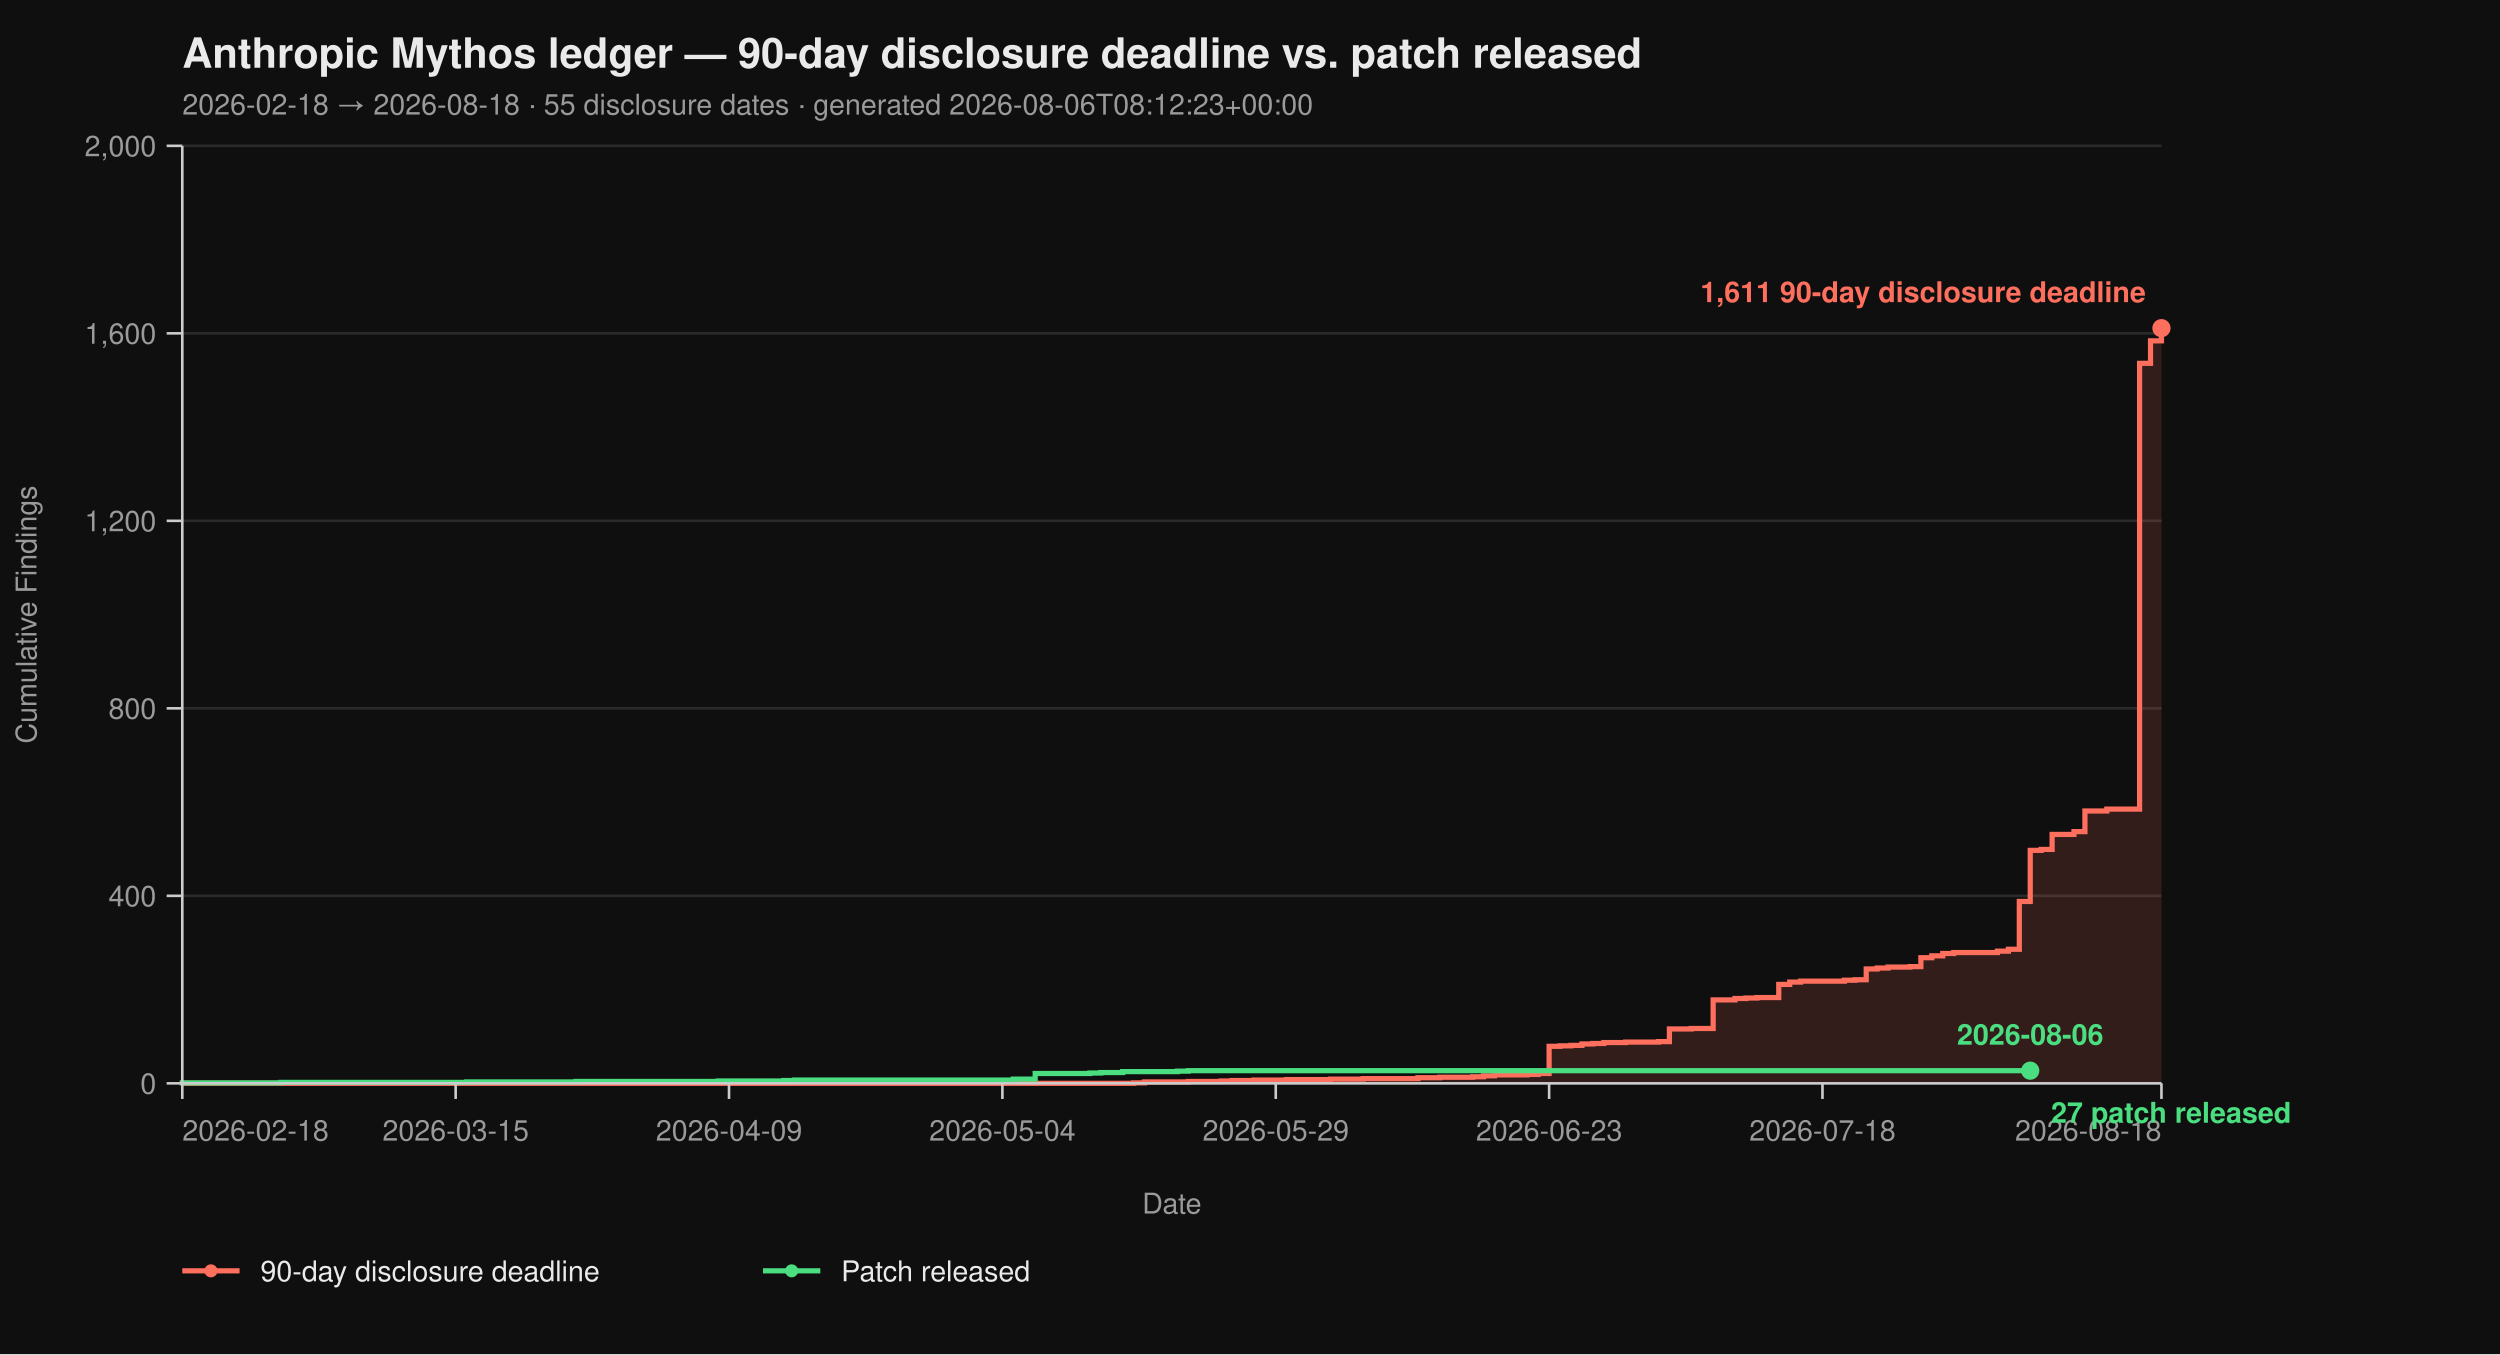
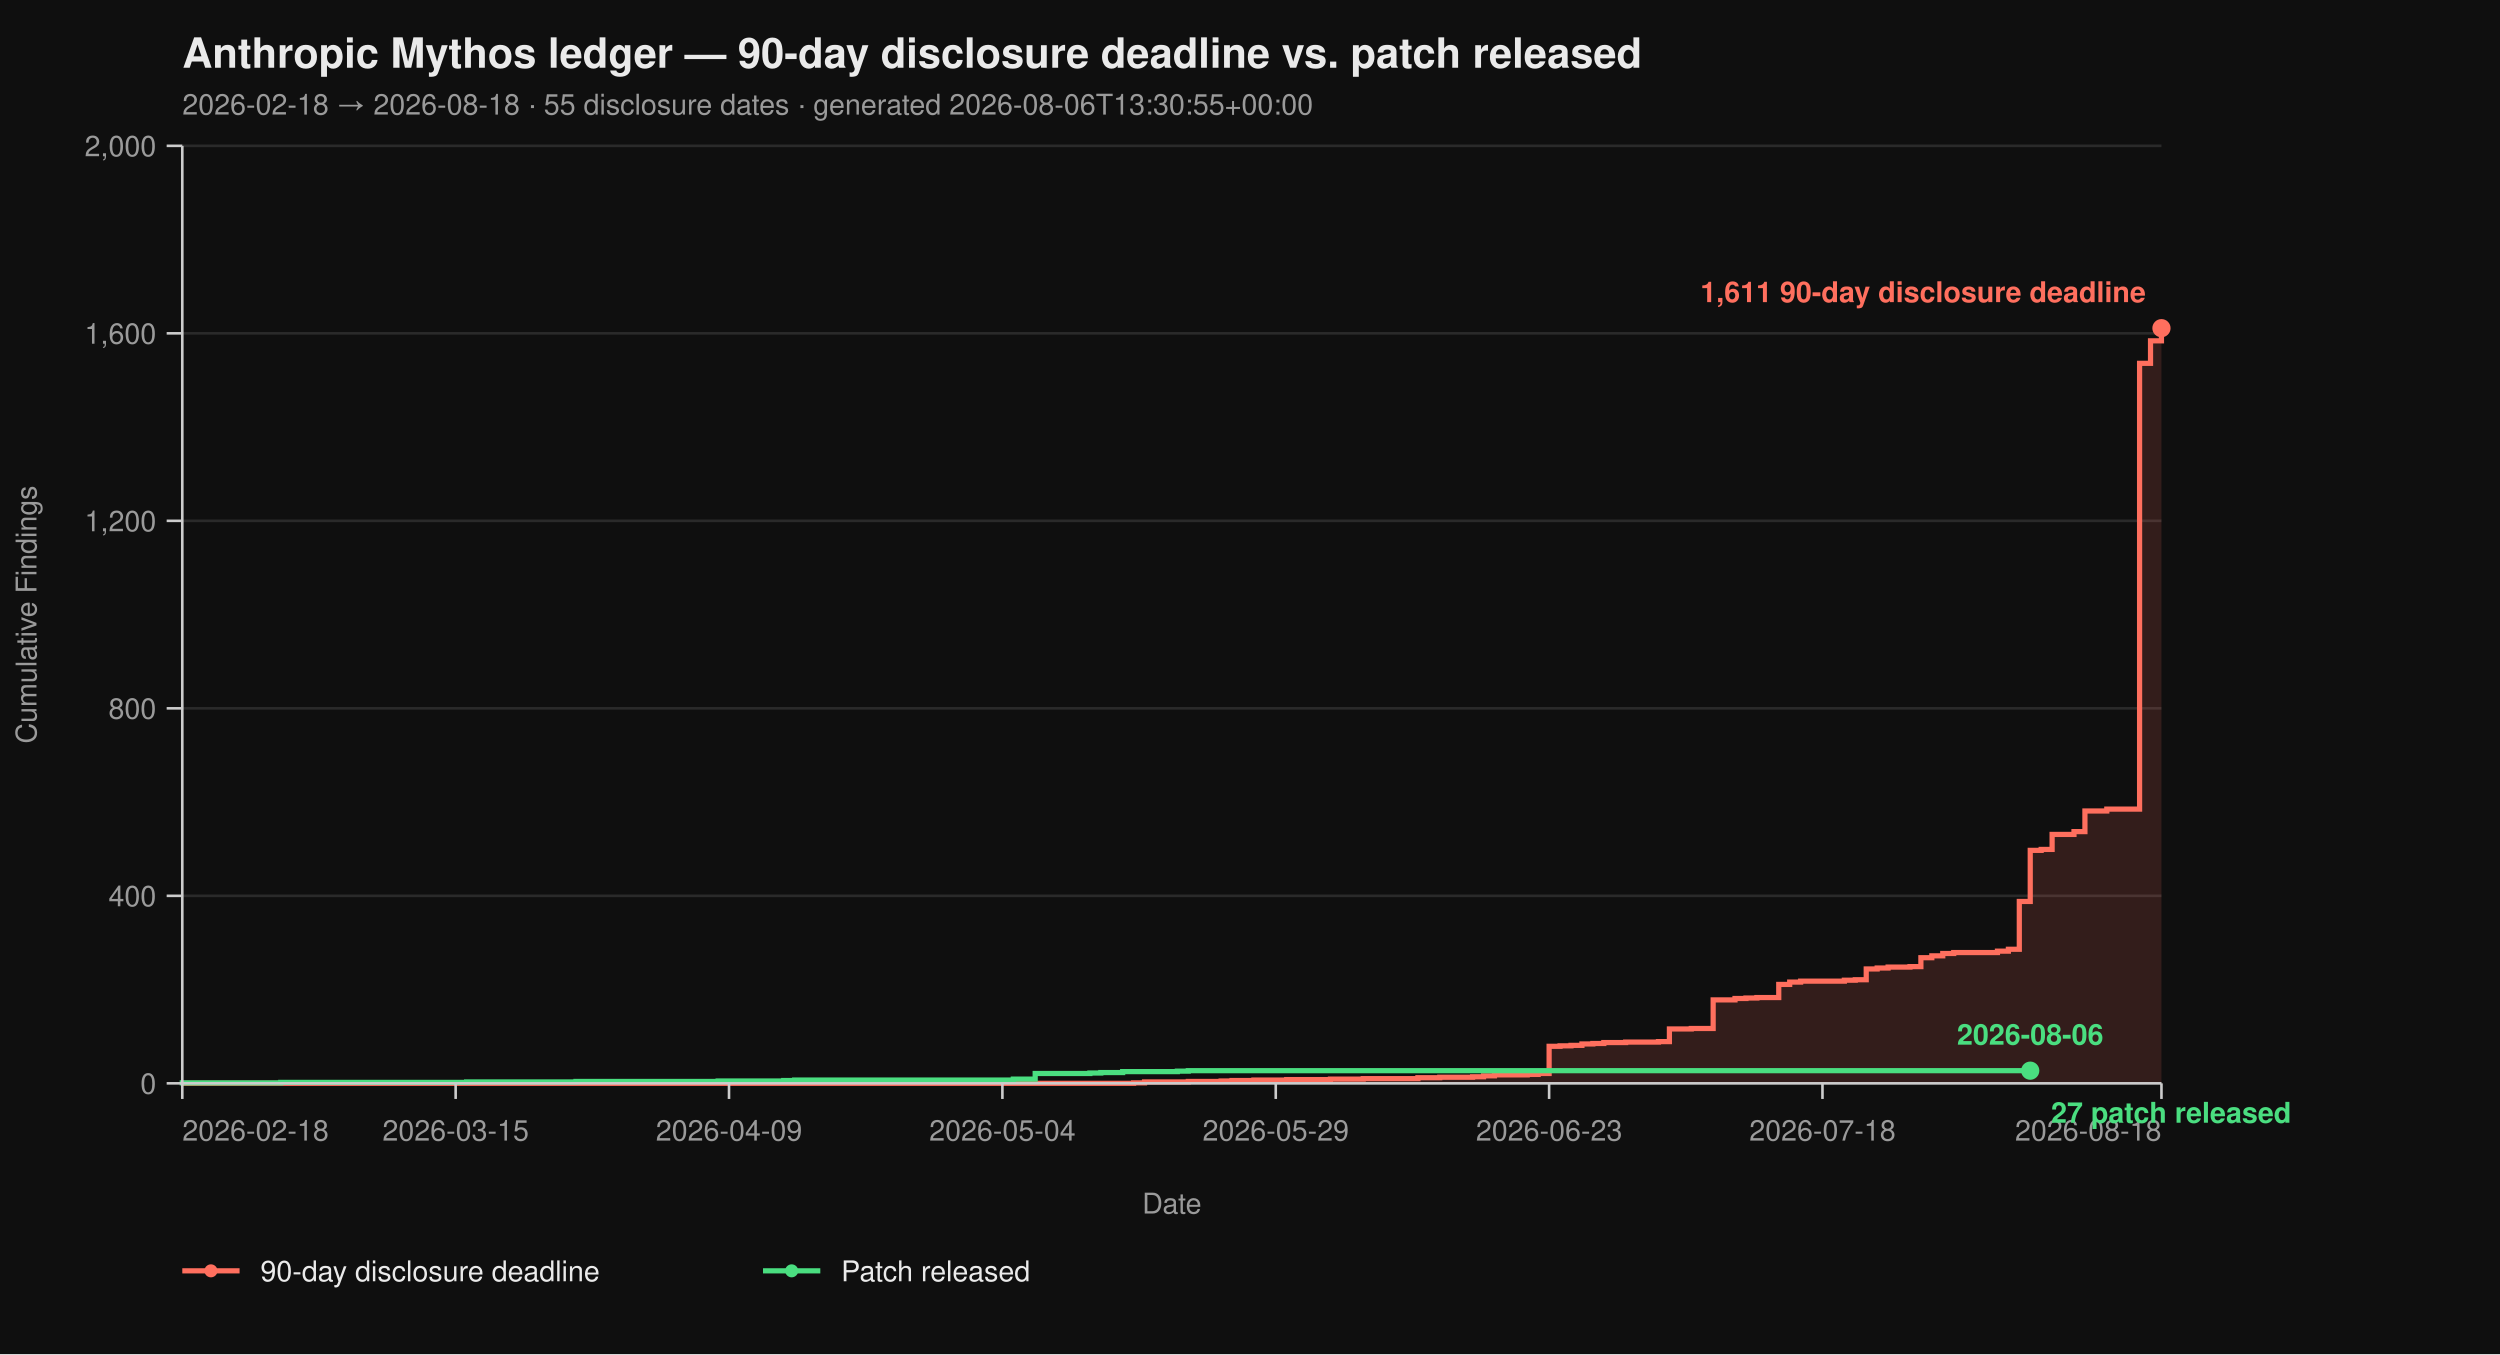
<svg xmlns="http://www.w3.org/2000/svg" viewBox="0 0 960 520" width="960" height="520" font-family="-apple-system, BlinkMacSystemFont, 'Segoe UI', Helvetica, Arial, sans-serif">
  <rect width="100%" height="100%" fill="#0f0f0f" />
  <text x="70" y="26" fill="#eaeaea" font-size="16" font-weight="700">Anthropic Mythos ledger — 90-day disclosure deadline vs. patch released</text>
-   <text x="70" y="44" fill="#9a9a9a" font-size="11">2026-02-18 → 2026-08-18  ·  55 disclosure dates  ·  generated 2026-08-06T08:12:23+00:00</text>
+   <text x="70" y="44" fill="#9a9a9a" font-size="11">2026-02-18 → 2026-08-18  ·  55 disclosure dates  ·  generated 2026-08-06T13:30:55+00:00</text>
  <line x1="70" y1="416.00" x2="830" y2="416.00" stroke="#2a2a2a" stroke-width="1" />
  <line x1="70" y1="344.00" x2="830" y2="344.00" stroke="#2a2a2a" stroke-width="1" />
  <line x1="70" y1="272.00" x2="830" y2="272.00" stroke="#2a2a2a" stroke-width="1" />
  <line x1="70" y1="200.00" x2="830" y2="200.00" stroke="#2a2a2a" stroke-width="1" />
  <line x1="70" y1="128.00" x2="830" y2="128.00" stroke="#2a2a2a" stroke-width="1" />
  <line x1="70" y1="56.00" x2="830" y2="56.00" stroke="#2a2a2a" stroke-width="1" />
  <path d="M 70.00 416.00 L 435.30 416.00 L 435.30 415.82 L 439.50 415.82 L 439.50 415.46 L 456.30 415.46 L 456.30 415.28 L 468.90 415.28 L 468.90 415.10 L 473.09 415.10 L 473.09 414.92 L 481.49 414.92 L 481.49 414.74 L 494.09 414.74 L 494.09 414.56 L 510.88 414.56 L 510.88 414.38 L 523.48 414.38 L 523.48 414.20 L 544.48 414.20 L 544.48 413.84 L 552.87 413.84 L 552.87 413.66 L 565.47 413.66 L 565.47 413.48 L 569.67 413.48 L 569.67 413.12 L 573.87 413.12 L 573.87 412.76 L 586.46 412.76 L 586.46 412.58 L 590.66 412.58 L 590.66 412.22 L 594.86 412.22 L 594.86 401.78 L 599.06 401.78 L 599.06 401.60 L 603.26 401.60 L 603.26 401.42 L 607.46 401.42 L 607.46 400.88 L 611.66 400.88 L 611.66 400.70 L 615.86 400.70 L 615.86 400.34 L 624.25 400.34 L 624.25 400.16 L 636.85 400.16 L 636.85 399.98 L 641.05 399.98 L 641.05 395.12 L 649.45 395.12 L 649.45 394.94 L 657.85 394.94 L 657.85 383.96 L 666.24 383.96 L 666.24 383.42 L 670.44 383.42 L 670.44 383.24 L 674.64 383.24 L 674.64 383.06 L 683.04 383.06 L 683.04 378.02 L 687.24 378.02 L 687.24 377.12 L 691.44 377.12 L 691.44 376.76 L 708.23 376.76 L 708.23 376.40 L 712.43 376.40 L 712.43 376.22 L 716.63 376.22 L 716.63 372.08 L 720.83 372.08 L 720.83 371.72 L 725.03 371.72 L 725.03 371.36 L 733.43 371.36 L 733.43 371.18 L 737.62 371.18 L 737.62 367.76 L 741.82 367.76 L 741.82 367.04 L 746.02 367.04 L 746.02 366.14 L 750.22 366.14 L 750.22 365.78 L 767.02 365.78 L 767.02 365.24 L 771.22 365.24 L 771.22 364.52 L 775.41 364.52 L 775.41 346.16 L 779.61 346.16 L 779.61 326.54 L 783.81 326.54 L 783.81 326.18 L 788.01 326.18 L 788.01 320.42 L 796.41 320.42 L 796.41 319.34 L 800.61 319.34 L 800.61 311.42 L 809.01 311.42 L 809.01 310.70 L 821.60 310.70 L 821.60 139.52 L 825.80 139.52 L 825.80 130.88 L 830.00 130.88 L 830.00 126.02 L 830.00 126.02 L 830.00 416.00 Z" fill="#ff6f5e26" stroke="none" />
  <path d="M 70.00 416.00 L 435.30 416.00 L 435.30 415.82 L 439.50 415.82 L 439.50 415.46 L 456.30 415.46 L 456.30 415.28 L 468.90 415.28 L 468.90 415.10 L 473.09 415.10 L 473.09 414.92 L 481.49 414.92 L 481.49 414.74 L 494.09 414.74 L 494.09 414.56 L 510.88 414.56 L 510.88 414.38 L 523.48 414.38 L 523.48 414.20 L 544.48 414.20 L 544.48 413.84 L 552.87 413.84 L 552.87 413.66 L 565.47 413.66 L 565.47 413.48 L 569.67 413.48 L 569.67 413.12 L 573.87 413.12 L 573.87 412.76 L 586.46 412.76 L 586.46 412.58 L 590.66 412.58 L 590.66 412.22 L 594.86 412.22 L 594.86 401.78 L 599.06 401.78 L 599.06 401.60 L 603.26 401.60 L 603.26 401.42 L 607.46 401.42 L 607.46 400.88 L 611.66 400.88 L 611.66 400.70 L 615.86 400.70 L 615.86 400.34 L 624.25 400.34 L 624.25 400.16 L 636.85 400.16 L 636.85 399.98 L 641.05 399.98 L 641.05 395.12 L 649.45 395.12 L 649.45 394.94 L 657.85 394.94 L 657.85 383.96 L 666.24 383.96 L 666.24 383.42 L 670.44 383.42 L 670.44 383.24 L 674.64 383.24 L 674.64 383.06 L 683.04 383.06 L 683.04 378.02 L 687.24 378.02 L 687.24 377.12 L 691.44 377.12 L 691.44 376.76 L 708.23 376.76 L 708.23 376.40 L 712.43 376.40 L 712.43 376.22 L 716.63 376.22 L 716.63 372.08 L 720.83 372.08 L 720.83 371.72 L 725.03 371.72 L 725.03 371.36 L 733.43 371.36 L 733.43 371.18 L 737.62 371.18 L 737.62 367.76 L 741.82 367.76 L 741.82 367.04 L 746.02 367.04 L 746.02 366.14 L 750.22 366.14 L 750.22 365.78 L 767.02 365.78 L 767.02 365.24 L 771.22 365.24 L 771.22 364.52 L 775.41 364.52 L 775.41 346.16 L 779.61 346.16 L 779.61 326.54 L 783.81 326.54 L 783.81 326.18 L 788.01 326.18 L 788.01 320.42 L 796.41 320.42 L 796.41 319.34 L 800.61 319.34 L 800.61 311.42 L 809.01 311.42 L 809.01 310.70 L 821.60 310.70 L 821.60 139.52 L 825.80 139.52 L 825.80 130.88 L 830.00 130.88 L 830.00 126.02 L 830.00 126.02" fill="none" stroke="#ff6f5e" stroke-width="2" stroke-linejoin="miter" stroke-linecap="butt" />
  <path d="M 70.00 416.00 L 70.00 416.00 L 70.00 415.82 L 107.79 415.82 L 107.79 415.64 L 179.17 415.64 L 179.17 415.46 L 221.16 415.46 L 221.16 415.28 L 275.75 415.28 L 275.75 415.10 L 300.94 415.10 L 300.94 414.92 L 305.14 414.92 L 305.14 414.74 L 389.12 414.74 L 389.12 414.38 L 397.51 414.38 L 397.51 412.22 L 418.51 412.22 L 418.51 412.04 L 422.71 412.04 L 422.71 411.86 L 431.10 411.86 L 431.10 411.50 L 452.10 411.50 L 452.10 411.32 L 456.30 411.32 L 456.30 411.14 L 779.61 411.14" fill="none" stroke="#4ade80" stroke-width="2" stroke-linejoin="miter" stroke-linecap="butt" />
  <line x1="70" y1="56" x2="70" y2="416" stroke="#cccccc" stroke-width="1" />
  <line x1="70" y1="416" x2="830" y2="416" stroke="#cccccc" stroke-width="1" />
  <line x1="64" y1="416.00" x2="70" y2="416.00" stroke="#cccccc" stroke-width="1" />
  <line x1="64" y1="344.00" x2="70" y2="344.00" stroke="#cccccc" stroke-width="1" />
  <line x1="64" y1="272.00" x2="70" y2="272.00" stroke="#cccccc" stroke-width="1" />
  <line x1="64" y1="200.00" x2="70" y2="200.00" stroke="#cccccc" stroke-width="1" />
  <line x1="64" y1="128.00" x2="70" y2="128.00" stroke="#cccccc" stroke-width="1" />
  <line x1="64" y1="56.00" x2="70" y2="56.00" stroke="#cccccc" stroke-width="1" />
  <text x="60" y="420.00" text-anchor="end" fill="#9a9a9a" font-size="11">0</text>
  <text x="60" y="348.00" text-anchor="end" fill="#9a9a9a" font-size="11">400</text>
  <text x="60" y="276.00" text-anchor="end" fill="#9a9a9a" font-size="11">800</text>
  <text x="60" y="204.00" text-anchor="end" fill="#9a9a9a" font-size="11">1,200</text>
  <text x="60" y="132.00" text-anchor="end" fill="#9a9a9a" font-size="11">1,600</text>
  <text x="60" y="60.00" text-anchor="end" fill="#9a9a9a" font-size="11">2,000</text>
  <text x="14" y="236.00" fill="#9a9a9a" font-size="11" transform="rotate(-90 14 236.00)" text-anchor="middle">Cumulative Findings</text>
  <line x1="70.00" y1="416" x2="70.00" y2="422" stroke="#cccccc" stroke-width="1" />
  <line x1="174.97" y1="416" x2="174.97" y2="422" stroke="#cccccc" stroke-width="1" />
  <line x1="279.94" y1="416" x2="279.94" y2="422" stroke="#cccccc" stroke-width="1" />
  <line x1="384.92" y1="416" x2="384.92" y2="422" stroke="#cccccc" stroke-width="1" />
  <line x1="489.89" y1="416" x2="489.89" y2="422" stroke="#cccccc" stroke-width="1" />
  <line x1="594.86" y1="416" x2="594.86" y2="422" stroke="#cccccc" stroke-width="1" />
  <line x1="699.83" y1="416" x2="699.83" y2="422" stroke="#cccccc" stroke-width="1" />
  <line x1="830.00" y1="416" x2="830.00" y2="422" stroke="#cccccc" stroke-width="1" />
  <text x="70.00" y="438" text-anchor="start" fill="#9a9a9a" font-size="11">2026-02-18</text>
  <text x="174.97" y="438" text-anchor="middle" fill="#9a9a9a" font-size="11">2026-03-15</text>
  <text x="279.94" y="438" text-anchor="middle" fill="#9a9a9a" font-size="11">2026-04-09</text>
  <text x="384.92" y="438" text-anchor="middle" fill="#9a9a9a" font-size="11">2026-05-04</text>
  <text x="489.89" y="438" text-anchor="middle" fill="#9a9a9a" font-size="11">2026-05-29</text>
  <text x="594.86" y="438" text-anchor="middle" fill="#9a9a9a" font-size="11">2026-06-23</text>
  <text x="699.83" y="438" text-anchor="middle" fill="#9a9a9a" font-size="11">2026-07-18</text>
  <text x="830.00" y="438" text-anchor="end" fill="#9a9a9a" font-size="11">2026-08-18</text>
  <text x="450.00" y="466" fill="#9a9a9a" font-size="11" text-anchor="middle">Date</text>
  <circle cx="830.00" cy="126.02" r="3.5" fill="#ff6f5e" />
  <text x="824.00" y="116.02" text-anchor="end" fill="#ff6f5e" font-size="11" font-weight="600">1,611 90-day disclosure deadline</text>
  <circle cx="779.61" cy="411.14" r="3.5" fill="#4ade80" />
  <text x="787.61" y="431.14" text-anchor="start" fill="#4ade80" font-size="11" font-weight="600">27 patch released</text>
  <text x="779.61" y="401.14" text-anchor="middle" fill="#4ade80" font-size="11" font-weight="600">2026-08-06</text>
  <line x1="70" y1="488" x2="92" y2="488" stroke="#ff6f5e" stroke-width="2" />
  <circle cx="81" cy="488" r="2.5" fill="#ff6f5e" />
  <text x="100" y="492" fill="#eaeaea" font-size="11">90-day disclosure deadline</text>
  <line x1="293.0" y1="488" x2="315.0" y2="488" stroke="#4ade80" stroke-width="2" />
  <circle cx="304.0" cy="488" r="2.5" fill="#4ade80" />
  <text x="323.0" y="492" fill="#eaeaea" font-size="11">Patch released</text>
</svg>
